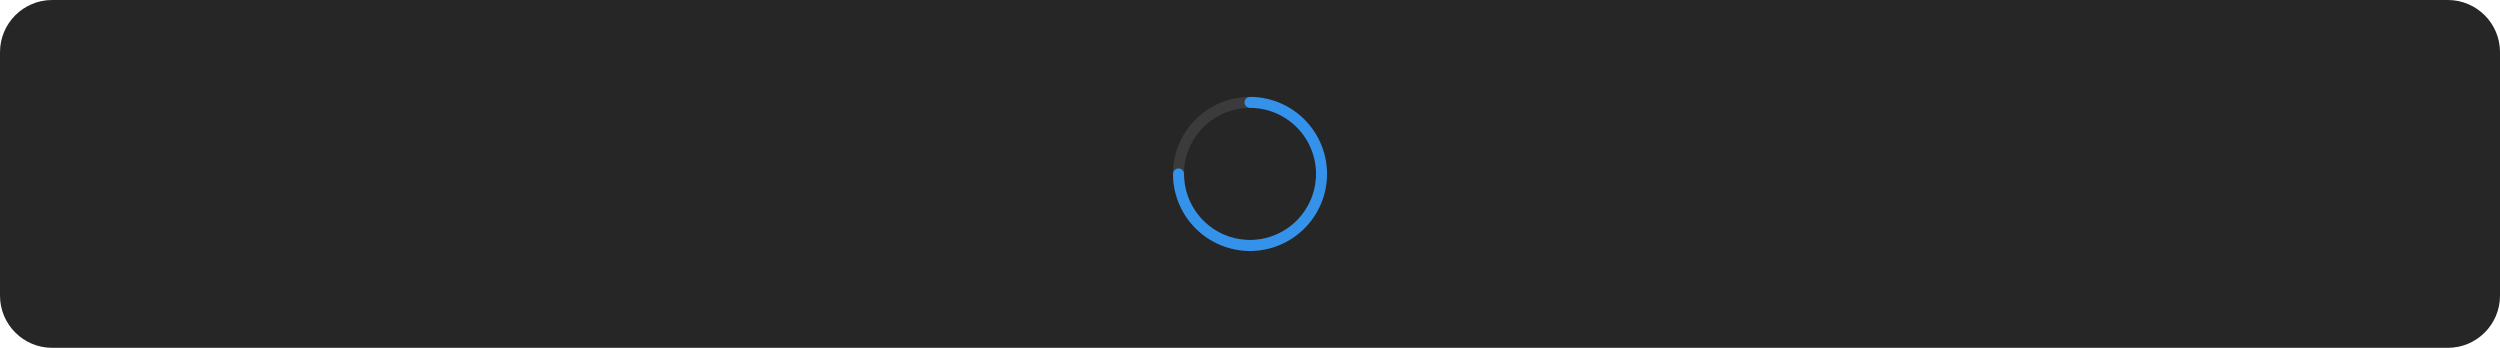
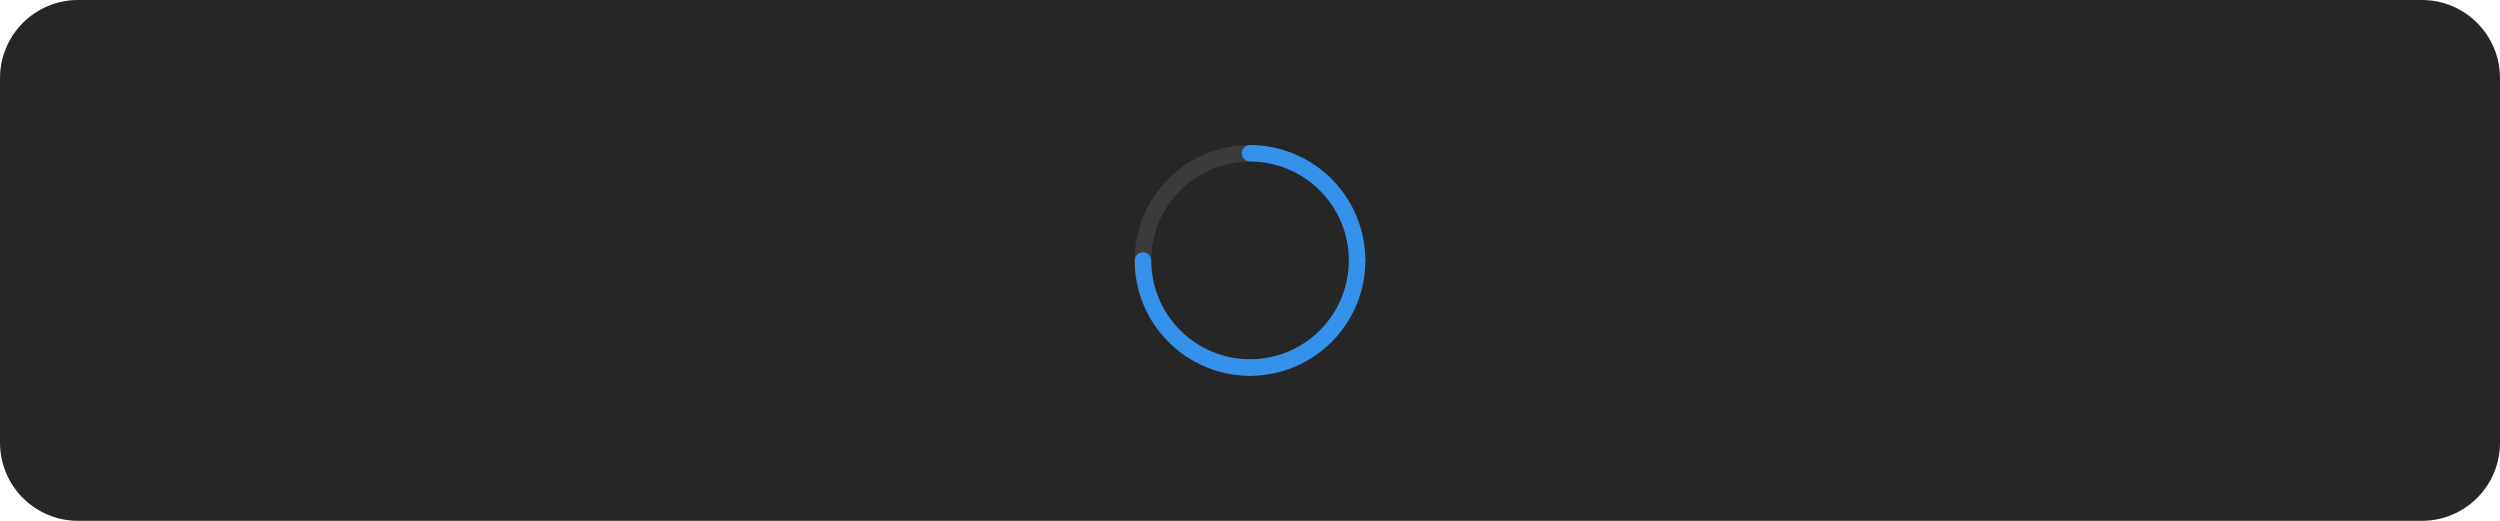
- <svg xmlns="http://www.w3.org/2000/svg" width="1150" height="160" viewBox="0 0 1150 160" fill="none">
-   <rect width="1150" height="160" rx="24" fill="#262626" />
-   <path d="M607.907 82.531C607.574 82.531 607.245 82.466 606.938 82.339C606.63 82.212 606.351 82.025 606.116 81.79C605.881 81.555 605.695 81.276 605.568 80.969C605.44 80.662 605.375 80.332 605.375 80C605.375 86.008 603.594 91.88 600.256 96.875C596.919 101.871 592.175 105.764 586.624 108.063C581.074 110.362 574.967 110.963 569.074 109.791C563.182 108.619 557.77 105.726 553.522 101.478C549.274 97.23 546.381 91.818 545.209 85.926C544.037 80.034 544.638 73.926 546.937 68.376C549.236 62.826 553.13 58.082 558.125 54.744C563.12 51.407 568.993 49.625 575 49.625C574.329 49.625 573.685 49.358 573.21 48.884C572.736 48.409 572.469 47.765 572.469 47.094C572.469 46.422 572.736 45.779 573.21 45.304C573.685 44.829 574.329 44.562 575 44.562C567.991 44.562 561.14 46.641 555.312 50.535C549.485 54.429 544.942 59.963 542.26 66.439C539.578 72.914 538.876 80.039 540.244 86.913C541.611 93.788 544.986 100.102 549.942 105.058C554.898 110.014 561.213 113.389 568.087 114.757C574.961 116.124 582.086 115.422 588.562 112.74C595.037 110.058 600.572 105.516 604.465 99.688C608.359 93.86 610.438 87.009 610.438 80C610.438 80.332 610.373 80.662 610.245 80.969C610.118 81.276 609.932 81.555 609.697 81.79C609.462 82.025 609.183 82.212 608.875 82.339C608.568 82.466 608.239 82.531 607.907 82.531Z" fill="#3B3B3B" />
-   <path d="M572.469 47.094C572.469 47.426 572.534 47.755 572.661 48.063C572.788 48.37 572.975 48.649 573.21 48.884C573.445 49.119 573.724 49.306 574.031 49.433C574.339 49.56 574.668 49.625 575 49.625C583.053 49.634 590.774 52.837 596.469 58.531C602.163 64.226 605.366 71.947 605.375 80C605.375 80.671 605.642 81.315 606.117 81.79C606.591 82.265 607.235 82.531 607.906 82.531C608.578 82.531 609.222 82.265 609.696 81.79C610.171 81.315 610.438 80.671 610.438 80C610.427 70.605 606.69 61.597 600.047 54.954C593.403 48.31 584.396 44.573 575 44.562C574.668 44.562 574.339 44.628 574.031 44.755C573.724 44.882 573.445 45.068 573.21 45.303C572.975 45.538 572.788 45.818 572.661 46.125C572.534 46.432 572.469 46.761 572.469 47.094Z" fill="#3492EB" />
-   <path d="M607.906 77.48C607.574 77.48 607.245 77.545 606.937 77.672C606.63 77.799 606.351 77.986 606.116 78.221C605.881 78.456 605.694 78.735 605.567 79.042C605.44 79.35 605.375 79.679 605.375 80.011C605.366 88.064 602.163 95.785 596.469 101.48C590.774 107.174 583.053 110.377 575 110.386C574.329 110.386 573.685 110.653 573.21 111.128C572.735 111.602 572.469 112.246 572.469 112.917C572.469 113.589 572.735 114.233 573.21 114.707C573.685 115.182 574.329 115.449 575 115.449C584.395 115.438 593.403 111.701 600.046 105.058C606.69 98.414 610.427 89.407 610.437 80.011C610.438 79.679 610.372 79.35 610.245 79.042C610.118 78.735 609.932 78.456 609.697 78.221C609.461 77.986 609.182 77.799 608.875 77.672C608.568 77.545 608.239 77.48 607.906 77.48Z" fill="#3492EB" />
-   <path d="M542.116 77.48C542.449 77.48 542.778 77.545 543.085 77.672C543.392 77.799 543.671 77.986 543.907 78.221C544.142 78.456 544.328 78.735 544.455 79.042C544.582 79.35 544.648 79.679 544.648 80.011C544.656 88.064 547.859 95.785 553.554 101.48C559.248 107.174 566.969 110.377 575.023 110.386C575.694 110.386 576.338 110.653 576.812 111.128C577.287 111.602 577.554 112.246 577.554 112.917C577.554 113.589 577.287 114.233 576.812 114.707C576.338 115.182 575.694 115.449 575.023 115.449C565.627 115.438 556.62 111.701 549.976 105.058C543.333 98.414 539.596 89.407 539.585 80.011C539.585 79.679 539.65 79.35 539.777 79.042C539.904 78.735 540.091 78.456 540.326 78.221C540.561 77.986 540.84 77.799 541.147 77.672C541.455 77.545 541.784 77.48 542.116 77.48Z" fill="#3492EB" />
+ <svg xmlns="http://www.w3.org/2000/svg" width="768" height="160" viewBox="0 0 768 160" fill="none">
+   <rect width="768" height="160" rx="24" fill="#262626" />
+   <path d="M416.907 82.531C416.574 82.531 416.245 82.466 415.938 82.339C415.63 82.212 415.351 82.025 415.116 81.79C414.881 81.555 414.695 81.276 414.568 80.969C414.44 80.662 414.375 80.332 414.375 80C414.375 86.008 412.594 91.88 409.256 96.875C405.919 101.871 401.175 105.764 395.624 108.063C390.074 110.362 383.967 110.963 378.074 109.791C372.182 108.619 366.77 105.726 362.522 101.478C358.274 97.23 355.381 91.818 354.209 85.926C353.037 80.034 353.638 73.926 355.937 68.376C358.236 62.826 362.13 58.082 367.125 54.744C372.12 51.407 377.993 49.625 384 49.625C383.329 49.625 382.685 49.358 382.21 48.884C381.736 48.409 381.469 47.765 381.469 47.094C381.469 46.422 381.736 45.779 382.21 45.304C382.685 44.829 383.329 44.562 384 44.562C376.991 44.562 370.14 46.641 364.312 50.535C358.485 54.429 353.942 59.963 351.26 66.439C348.578 72.914 347.876 80.039 349.244 86.913C350.611 93.788 353.986 100.102 358.942 105.058C363.898 110.014 370.213 113.389 377.087 114.757C383.961 116.124 391.086 115.422 397.562 112.74C404.037 110.058 409.572 105.516 413.465 99.688C417.359 93.86 419.438 87.009 419.438 80C419.438 80.332 419.373 80.662 419.245 80.969C419.118 81.276 418.932 81.555 418.697 81.79C418.462 82.025 418.183 82.212 417.875 82.339C417.568 82.466 417.239 82.531 416.907 82.531Z" fill="#3B3B3B" />
+   <path d="M381.469 47.094C381.469 47.426 381.534 47.755 381.661 48.063C381.788 48.37 381.975 48.649 382.21 48.884C382.445 49.119 382.724 49.306 383.031 49.433C383.339 49.56 383.668 49.625 384 49.625C392.053 49.634 399.774 52.837 405.469 58.531C411.163 64.226 414.366 71.947 414.375 80C414.375 80.671 414.642 81.315 415.117 81.79C415.591 82.265 416.235 82.531 416.906 82.531C417.578 82.531 418.222 82.265 418.696 81.79C419.171 81.315 419.438 80.671 419.438 80C419.427 70.605 415.69 61.597 409.047 54.954C402.403 48.31 393.396 44.573 384 44.562C383.668 44.562 383.339 44.628 383.031 44.755C382.724 44.882 382.445 45.068 382.21 45.303C381.975 45.538 381.788 45.818 381.661 46.125C381.534 46.432 381.469 46.761 381.469 47.094Z" fill="#3492EB" />
+   <path d="M416.906 77.48C416.574 77.48 416.245 77.545 415.937 77.672C415.63 77.799 415.351 77.986 415.116 78.221C414.881 78.456 414.694 78.735 414.567 79.042C414.44 79.35 414.375 79.679 414.375 80.011C414.366 88.064 411.163 95.785 405.469 101.48C399.774 107.174 392.053 110.377 384 110.386C383.329 110.386 382.685 110.653 382.21 111.128C381.735 111.602 381.469 112.246 381.469 112.917C381.469 113.589 381.735 114.233 382.21 114.707C382.685 115.182 383.329 115.449 384 115.449C393.395 115.438 402.403 111.701 409.046 105.058C415.69 98.414 419.427 89.407 419.437 80.011C419.438 79.679 419.372 79.35 419.245 79.042C419.118 78.735 418.932 78.456 418.697 78.221C418.461 77.986 418.182 77.799 417.875 77.672C417.568 77.545 417.239 77.48 416.906 77.48Z" fill="#3492EB" />
+   <path d="M351.116 77.48C351.449 77.48 351.778 77.545 352.085 77.672C352.392 77.799 352.671 77.986 352.907 78.221C353.142 78.456 353.328 78.735 353.455 79.042C353.582 79.35 353.648 79.679 353.647 80.011C353.656 88.064 356.859 95.785 362.554 101.48C368.248 107.174 375.969 110.377 384.022 110.386C384.694 110.386 385.338 110.653 385.812 111.128C386.287 111.602 386.554 112.246 386.554 112.917C386.554 113.589 386.287 114.233 385.812 114.707C385.338 115.182 384.694 115.449 384.022 115.449C374.627 115.438 365.62 111.701 358.976 105.058C352.332 98.414 348.596 89.407 348.585 80.011C348.585 79.679 348.65 79.35 348.777 79.042C348.904 78.735 349.091 78.456 349.326 78.221C349.561 77.986 349.84 77.799 350.147 77.672C350.455 77.545 350.784 77.48 351.116 77.48Z" fill="#3492EB" />
</svg>
